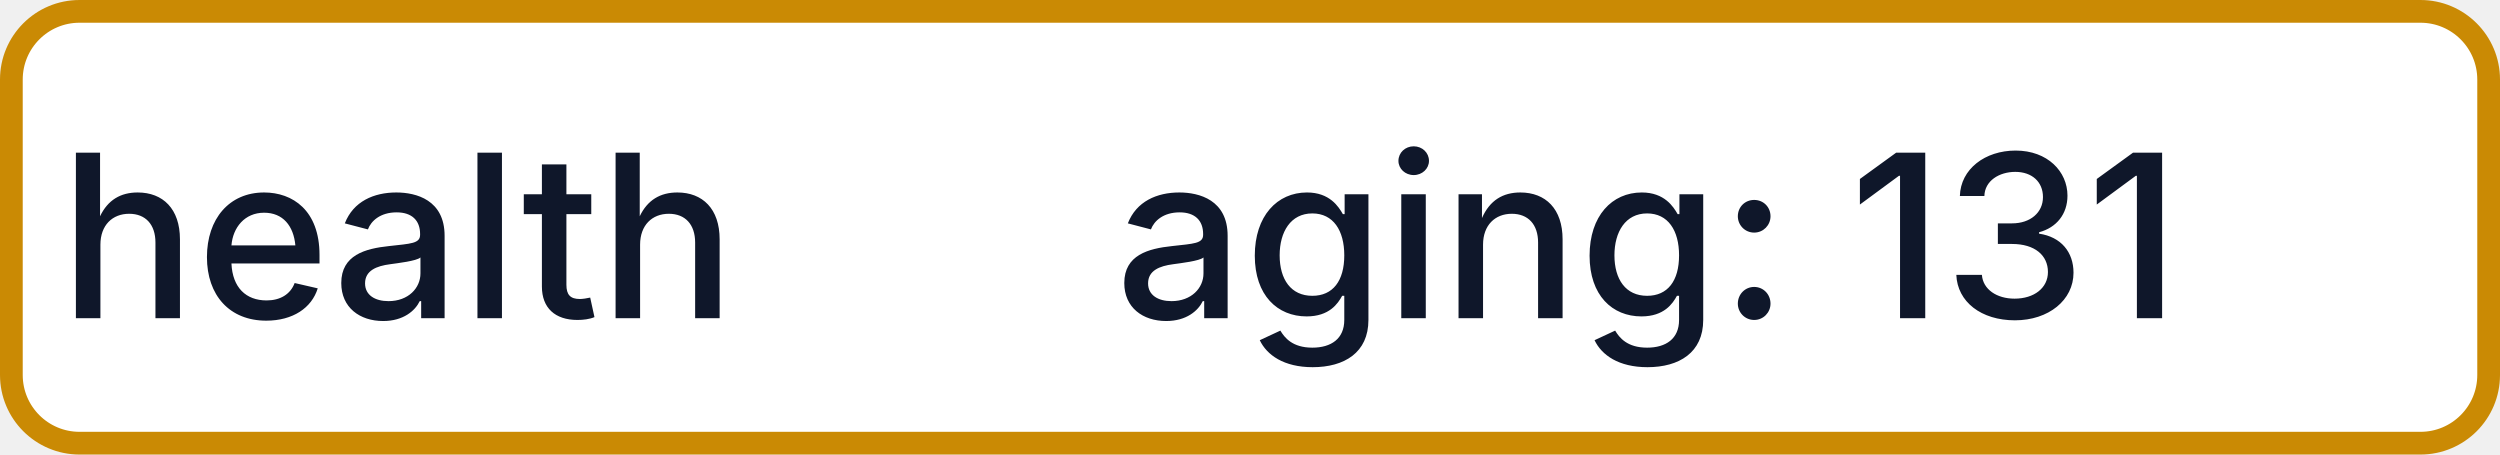
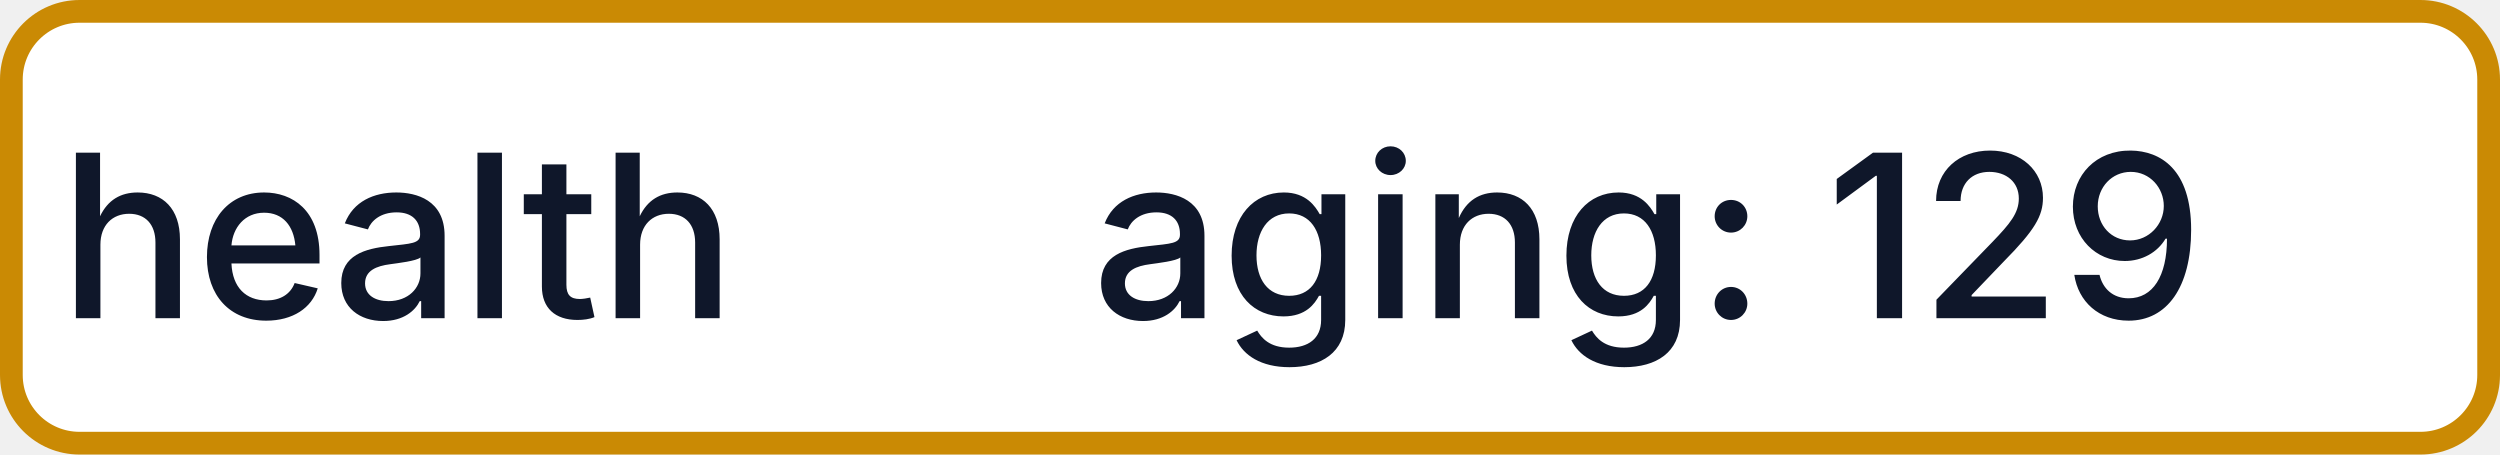
- <svg xmlns="http://www.w3.org/2000/svg" width="110" height="20" role="img" aria-label="health: aging: 131">
+ <svg xmlns="http://www.w3.org/2000/svg" width="110" height="20" role="img" aria-label="health: aging: 129">
  <rect x="0.5" y="0.5" width="109" height="19" rx="3" fill="#FFFFFF" stroke="#CA8A04" stroke-width="1" />
  <g fill="#0F172A" text-anchor="middle" font-family="-apple-system,BlinkMacSystemFont,Segoe UI,sans-serif" font-size="10" font-weight="500">
    <text x="17.5" y="14">health</text>
-     <text x="72.5" y="14" textLength="68" lengthAdjust="spacingAndGlyphs">aging: 131</text>
+     <text x="72.5" y="14" textLength="68" lengthAdjust="spacingAndGlyphs">aging: 129</text>
  </g>
</svg>
